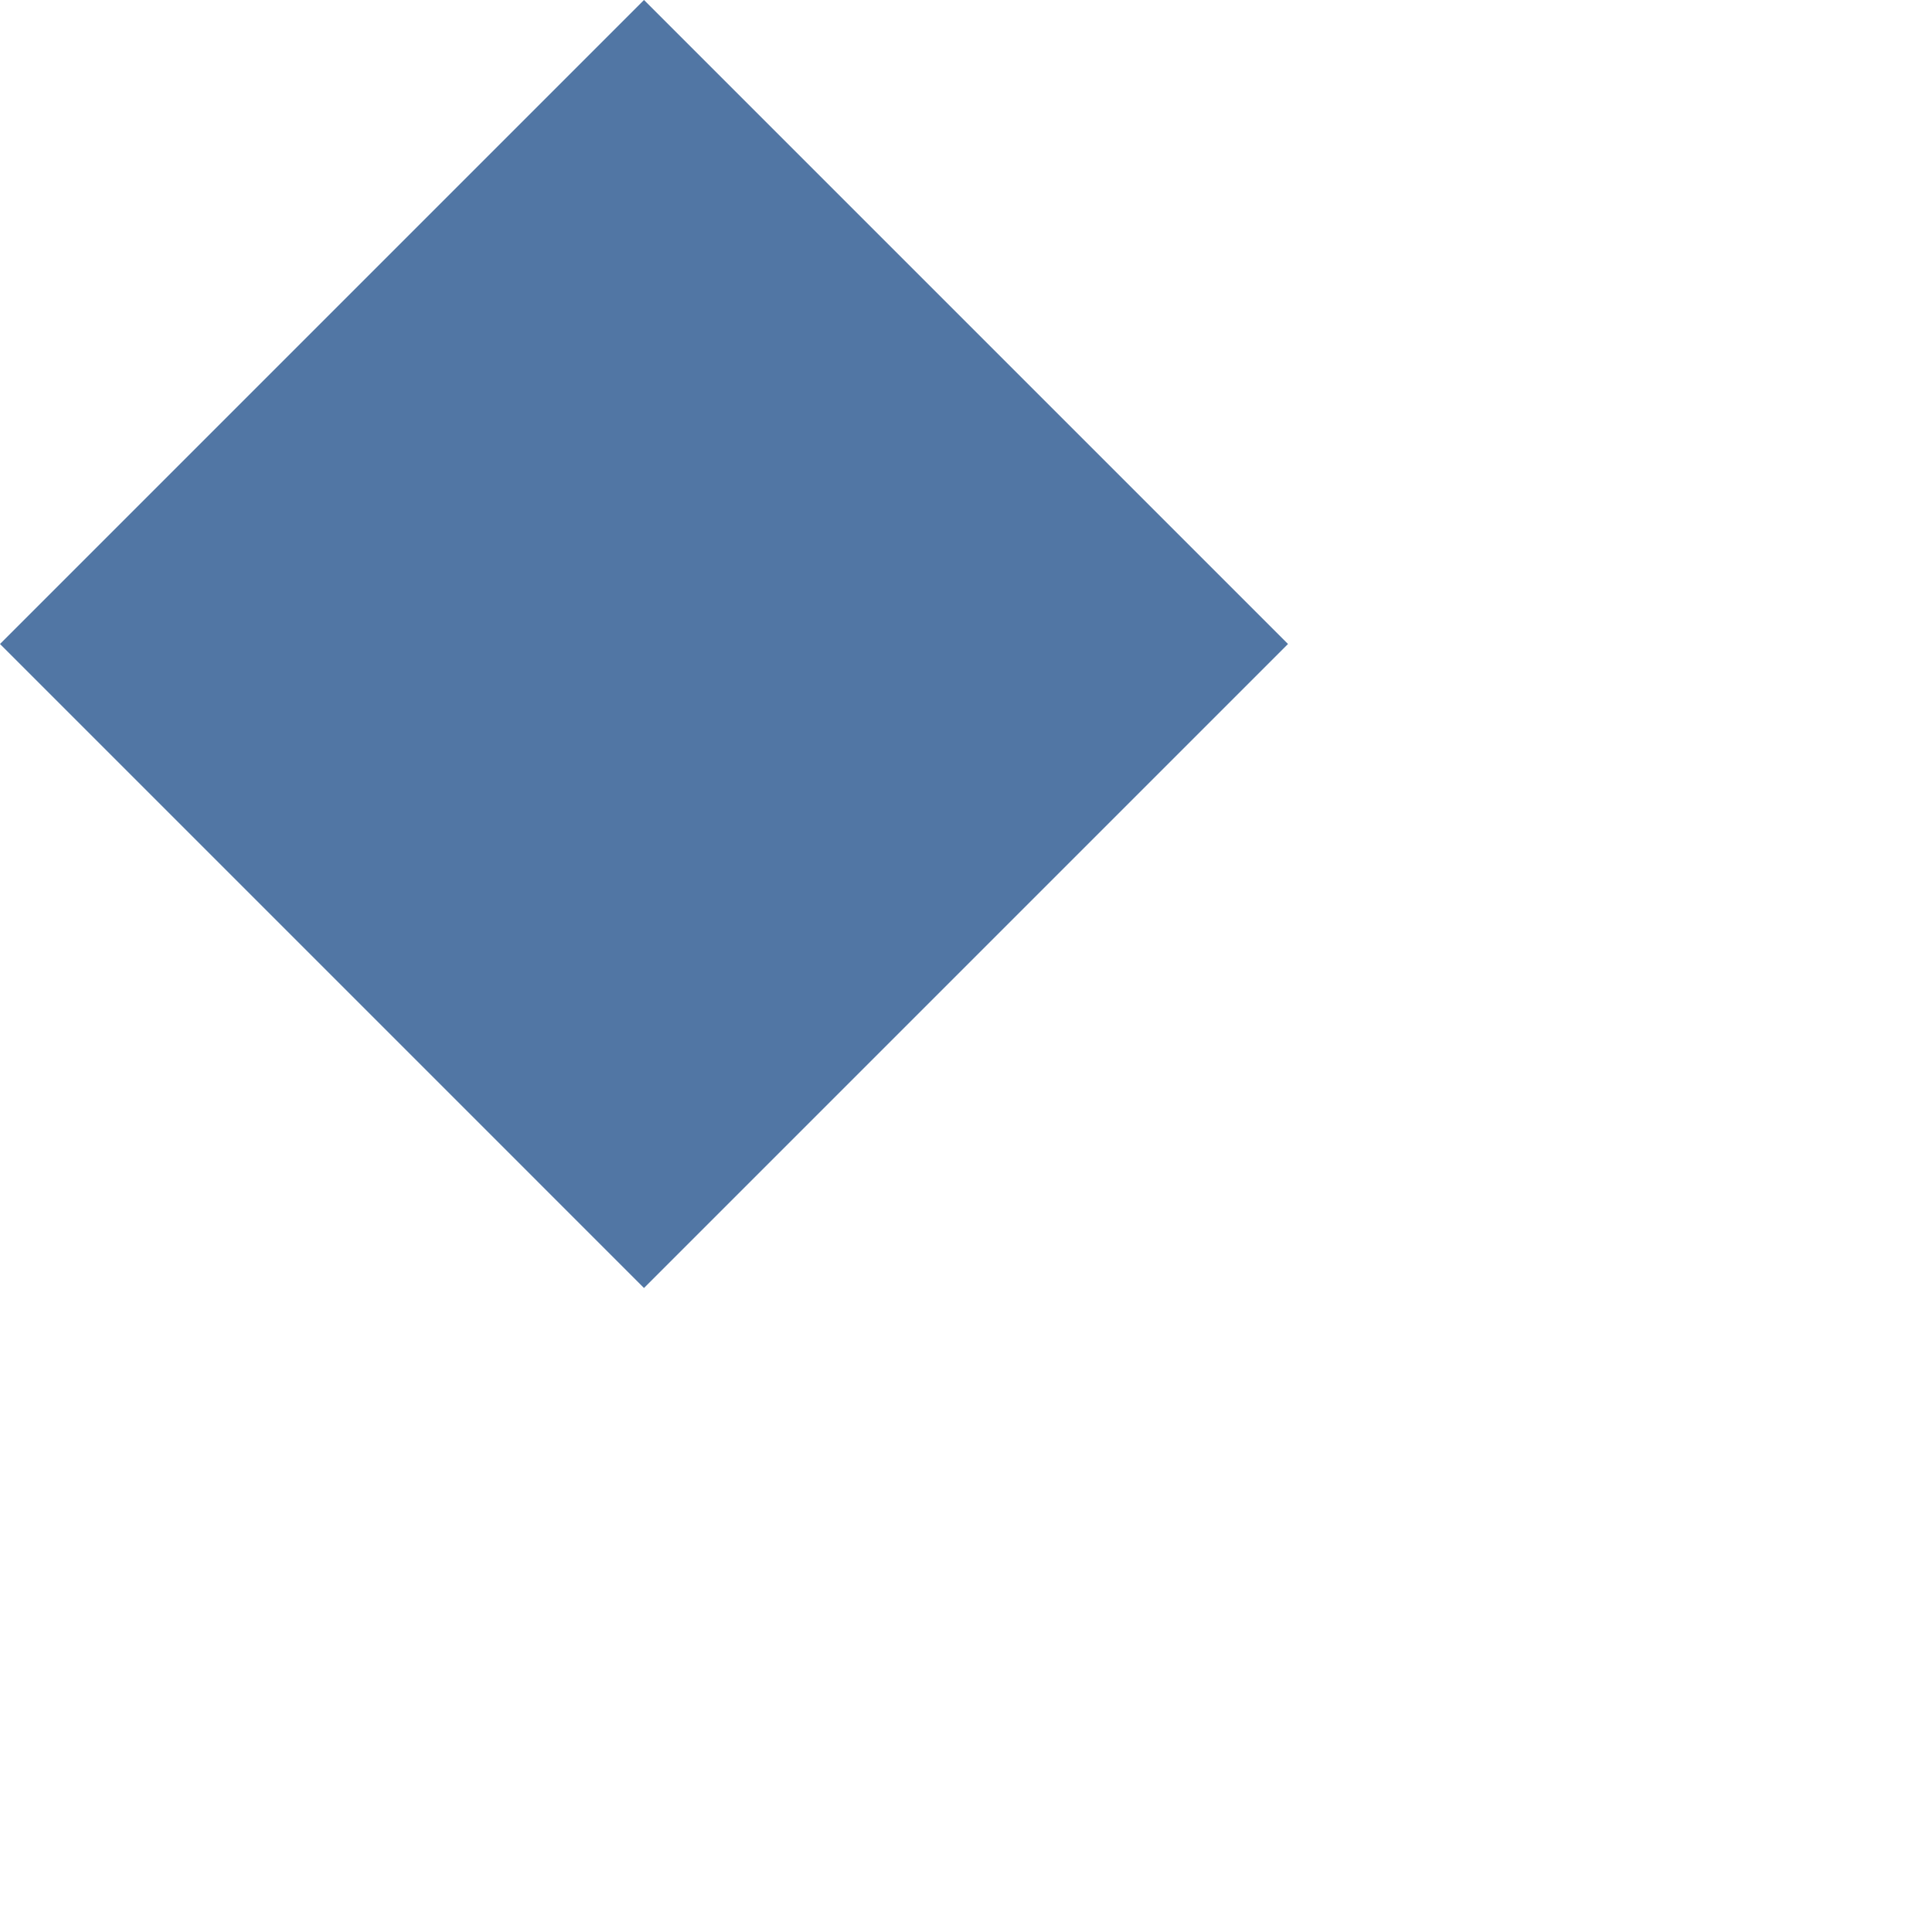
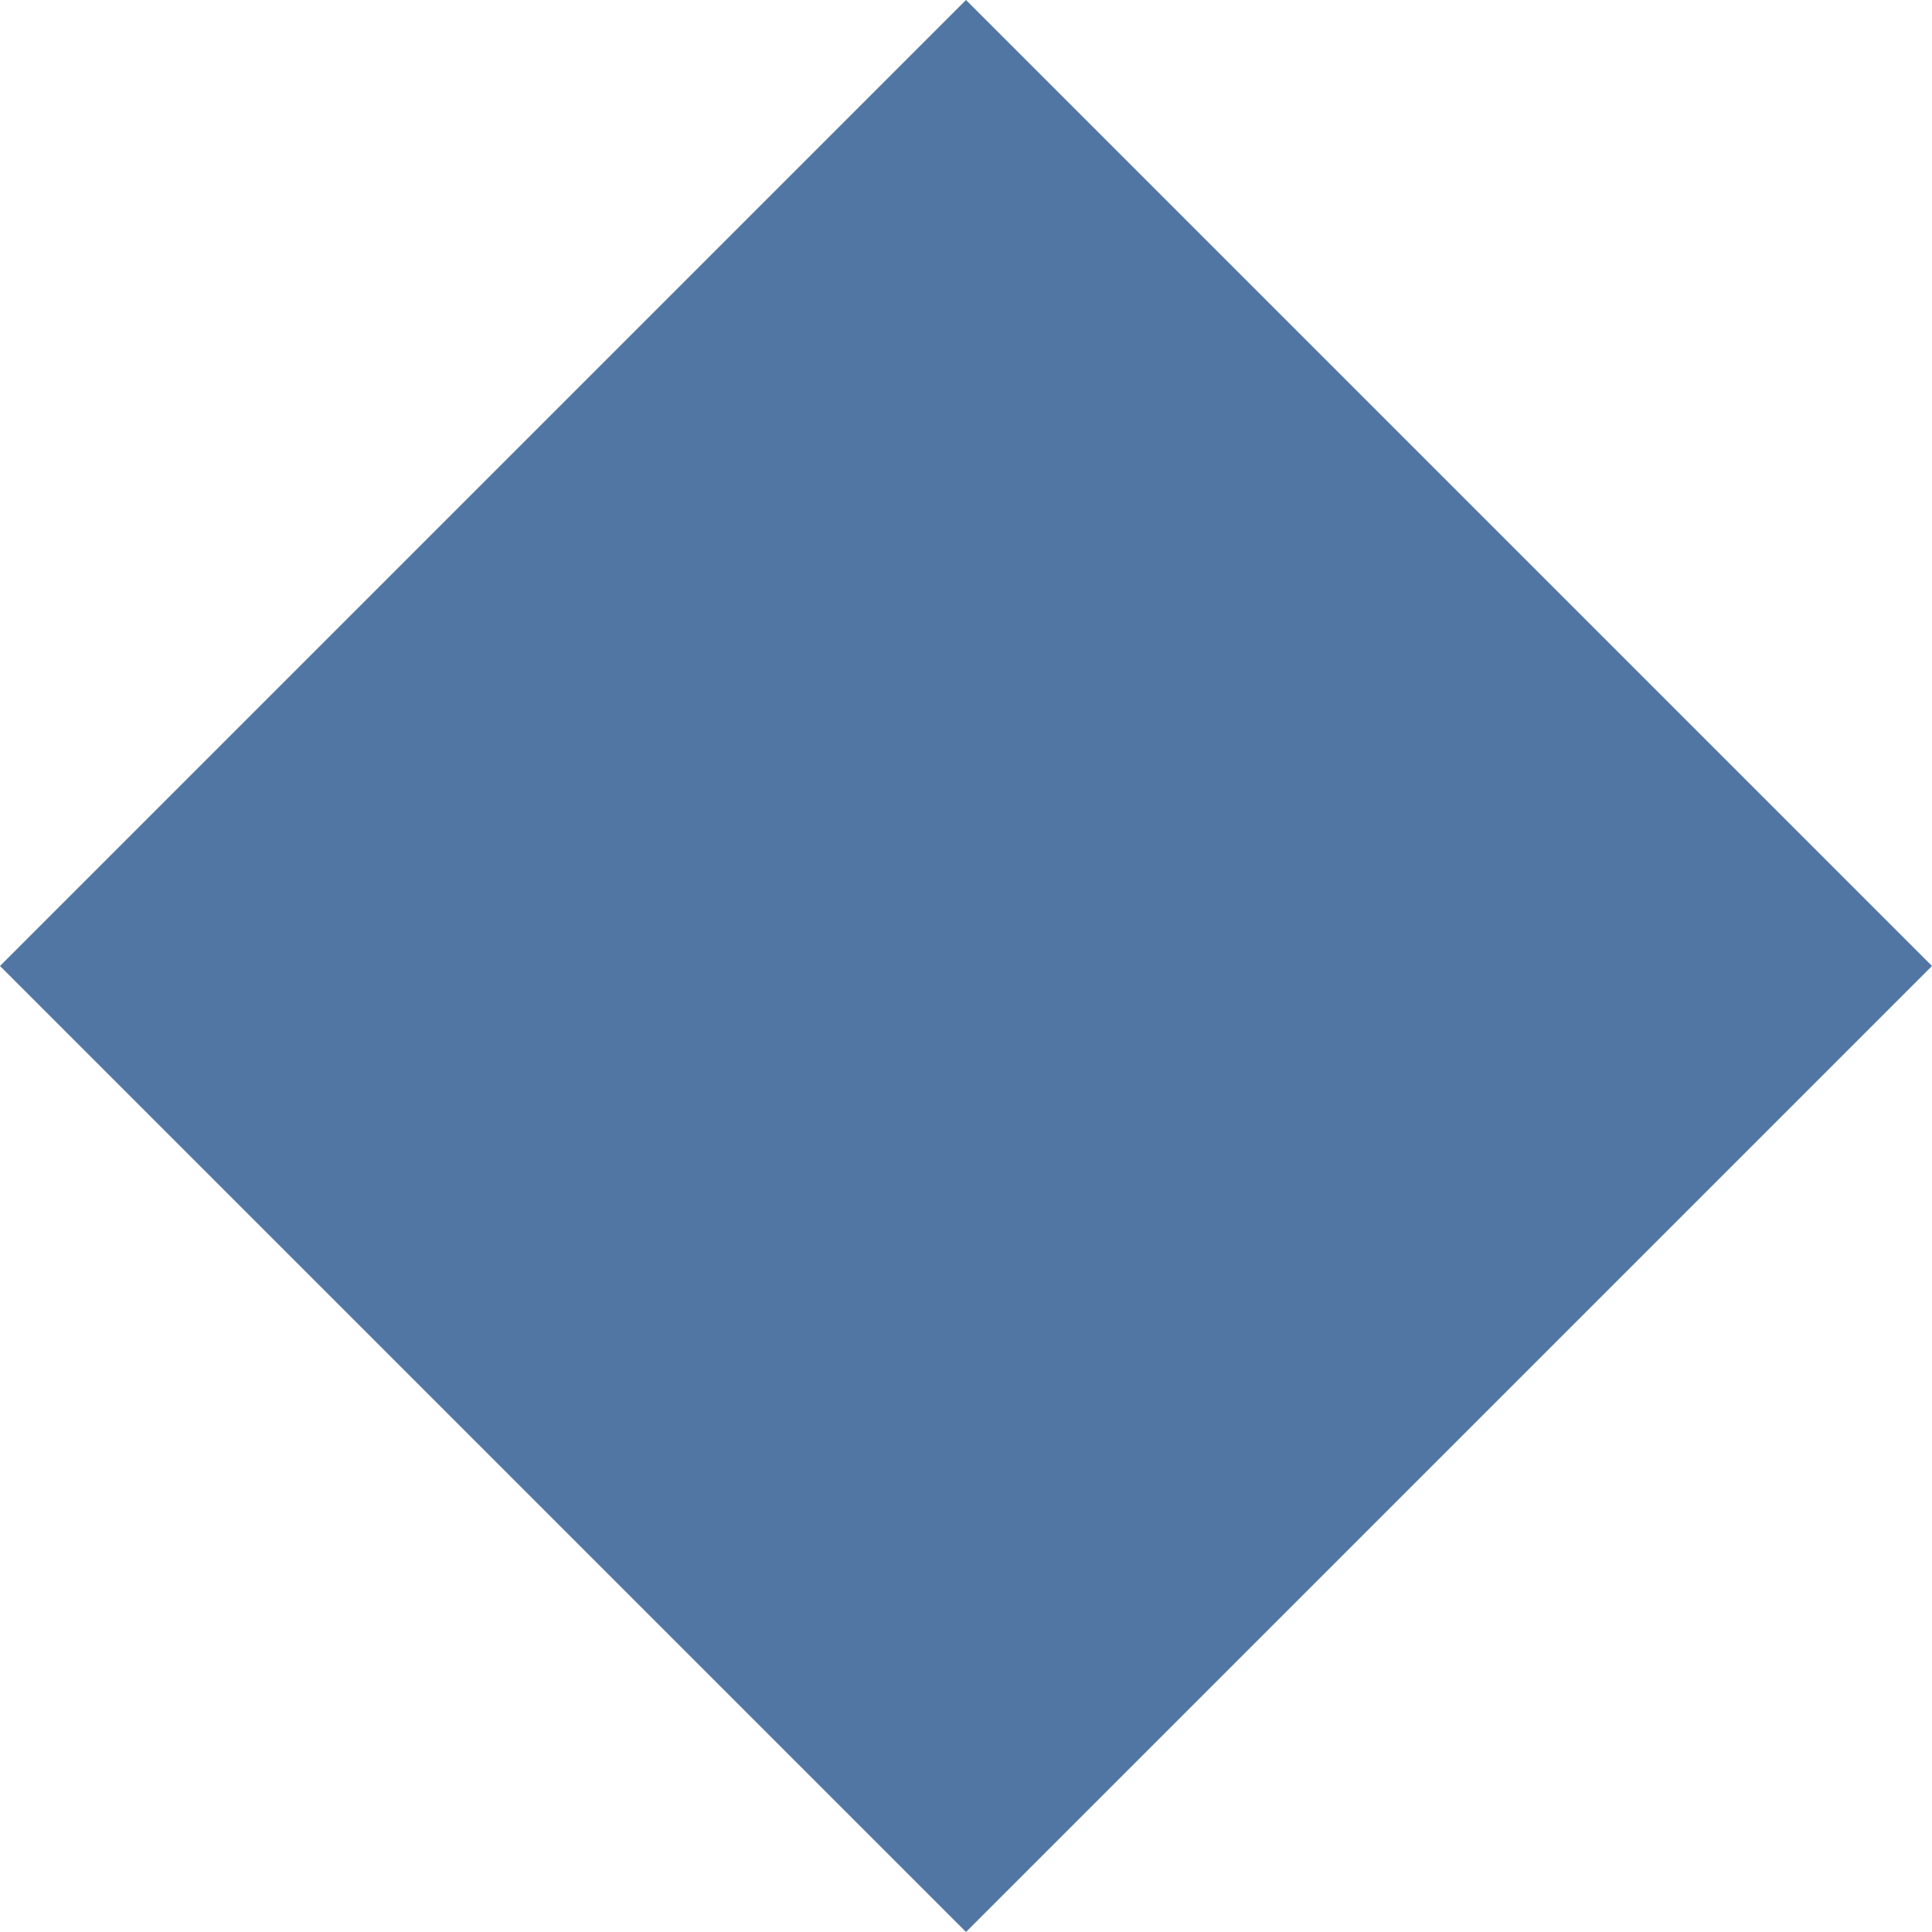
- <svg xmlns="http://www.w3.org/2000/svg" version="1.1" viewBox="0 0 3 3">
+ <svg xmlns="http://www.w3.org/2000/svg" version="1.1" viewBox="0 0 2 2">
  <polygon points="1,0 2,1 1,2 0,1" fill="#5176a4" stroke="none" />
</svg>
